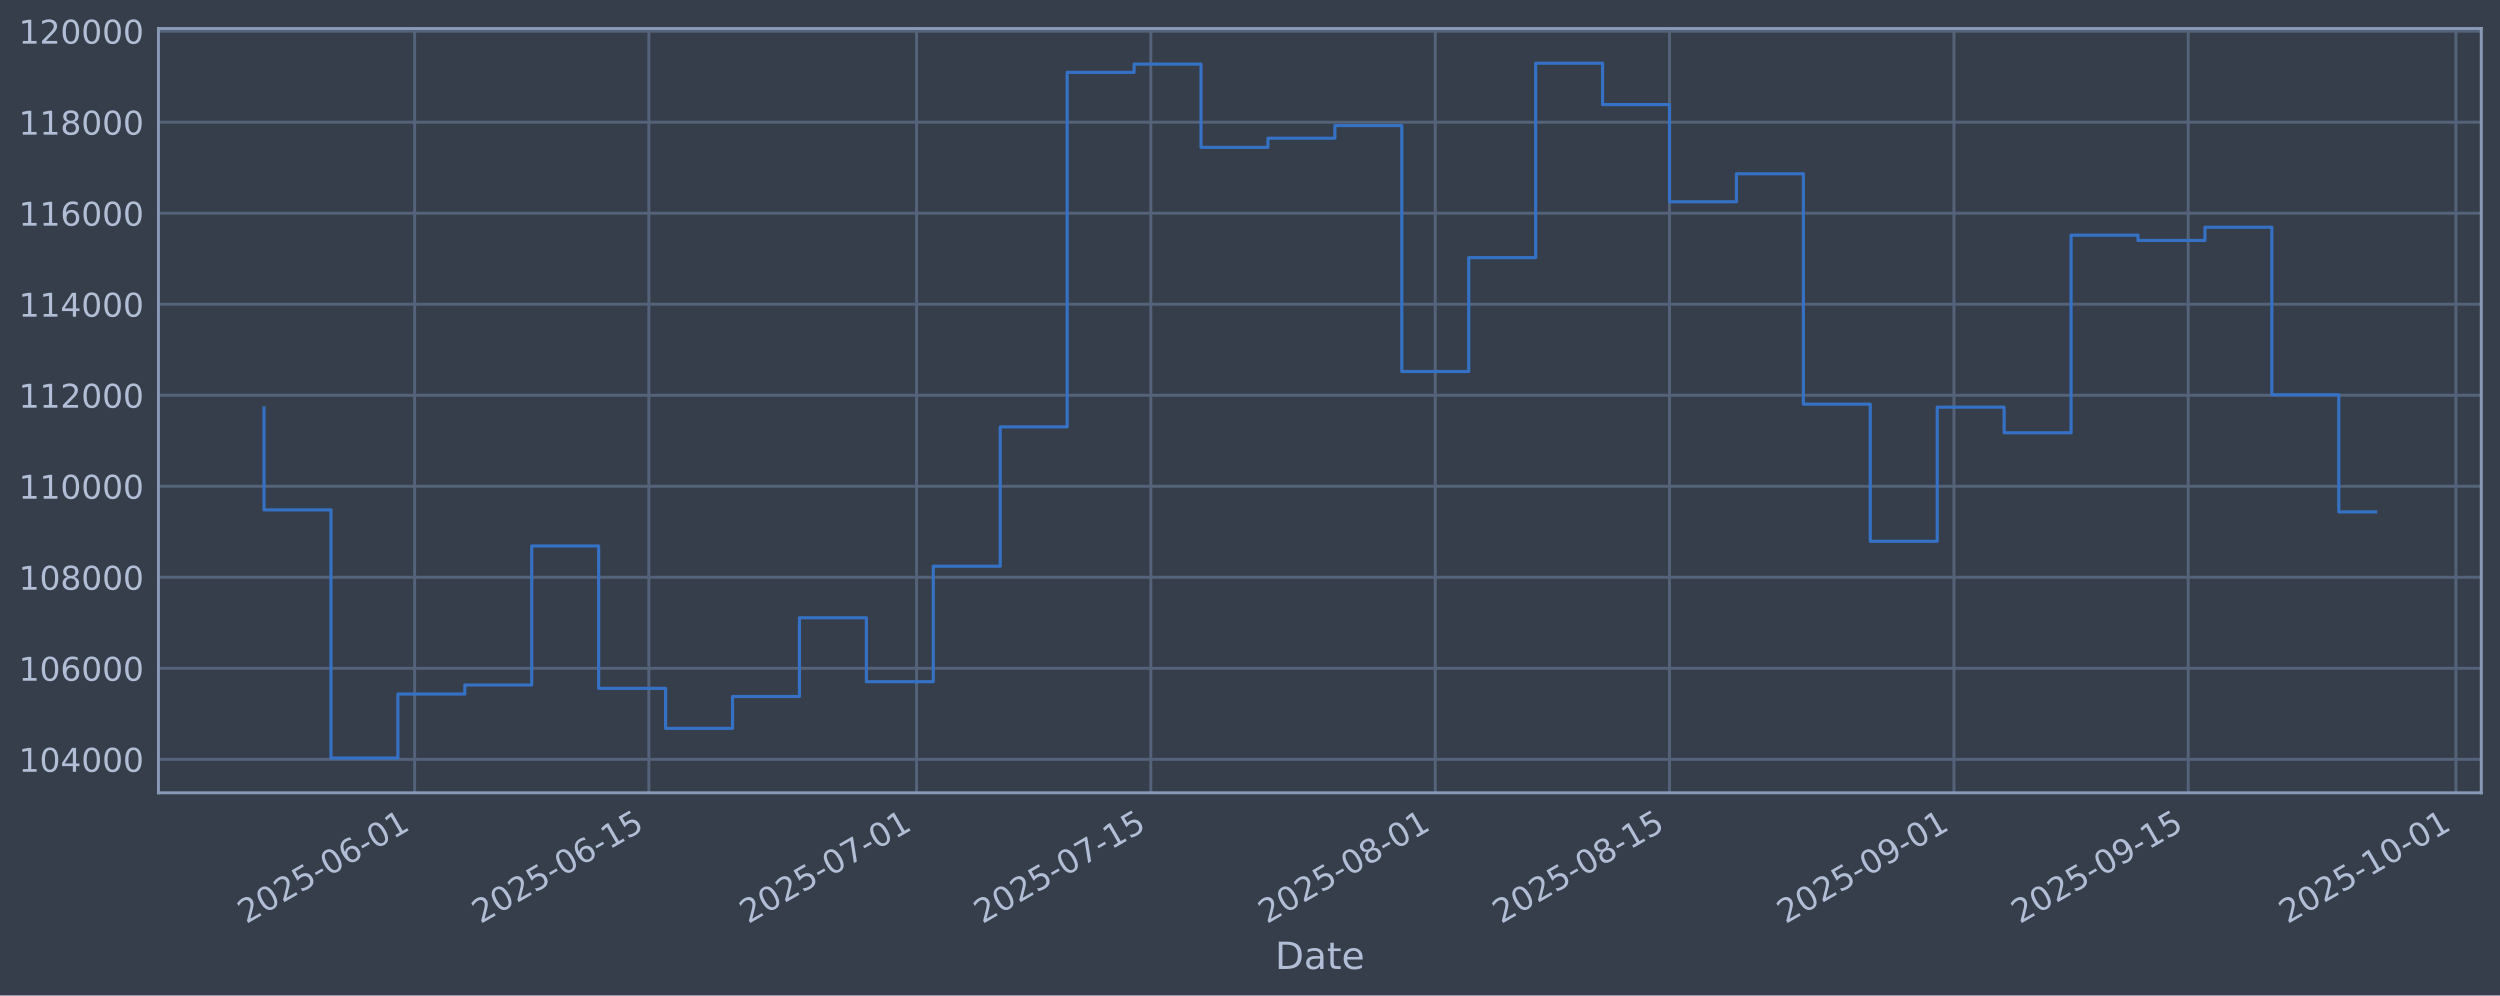
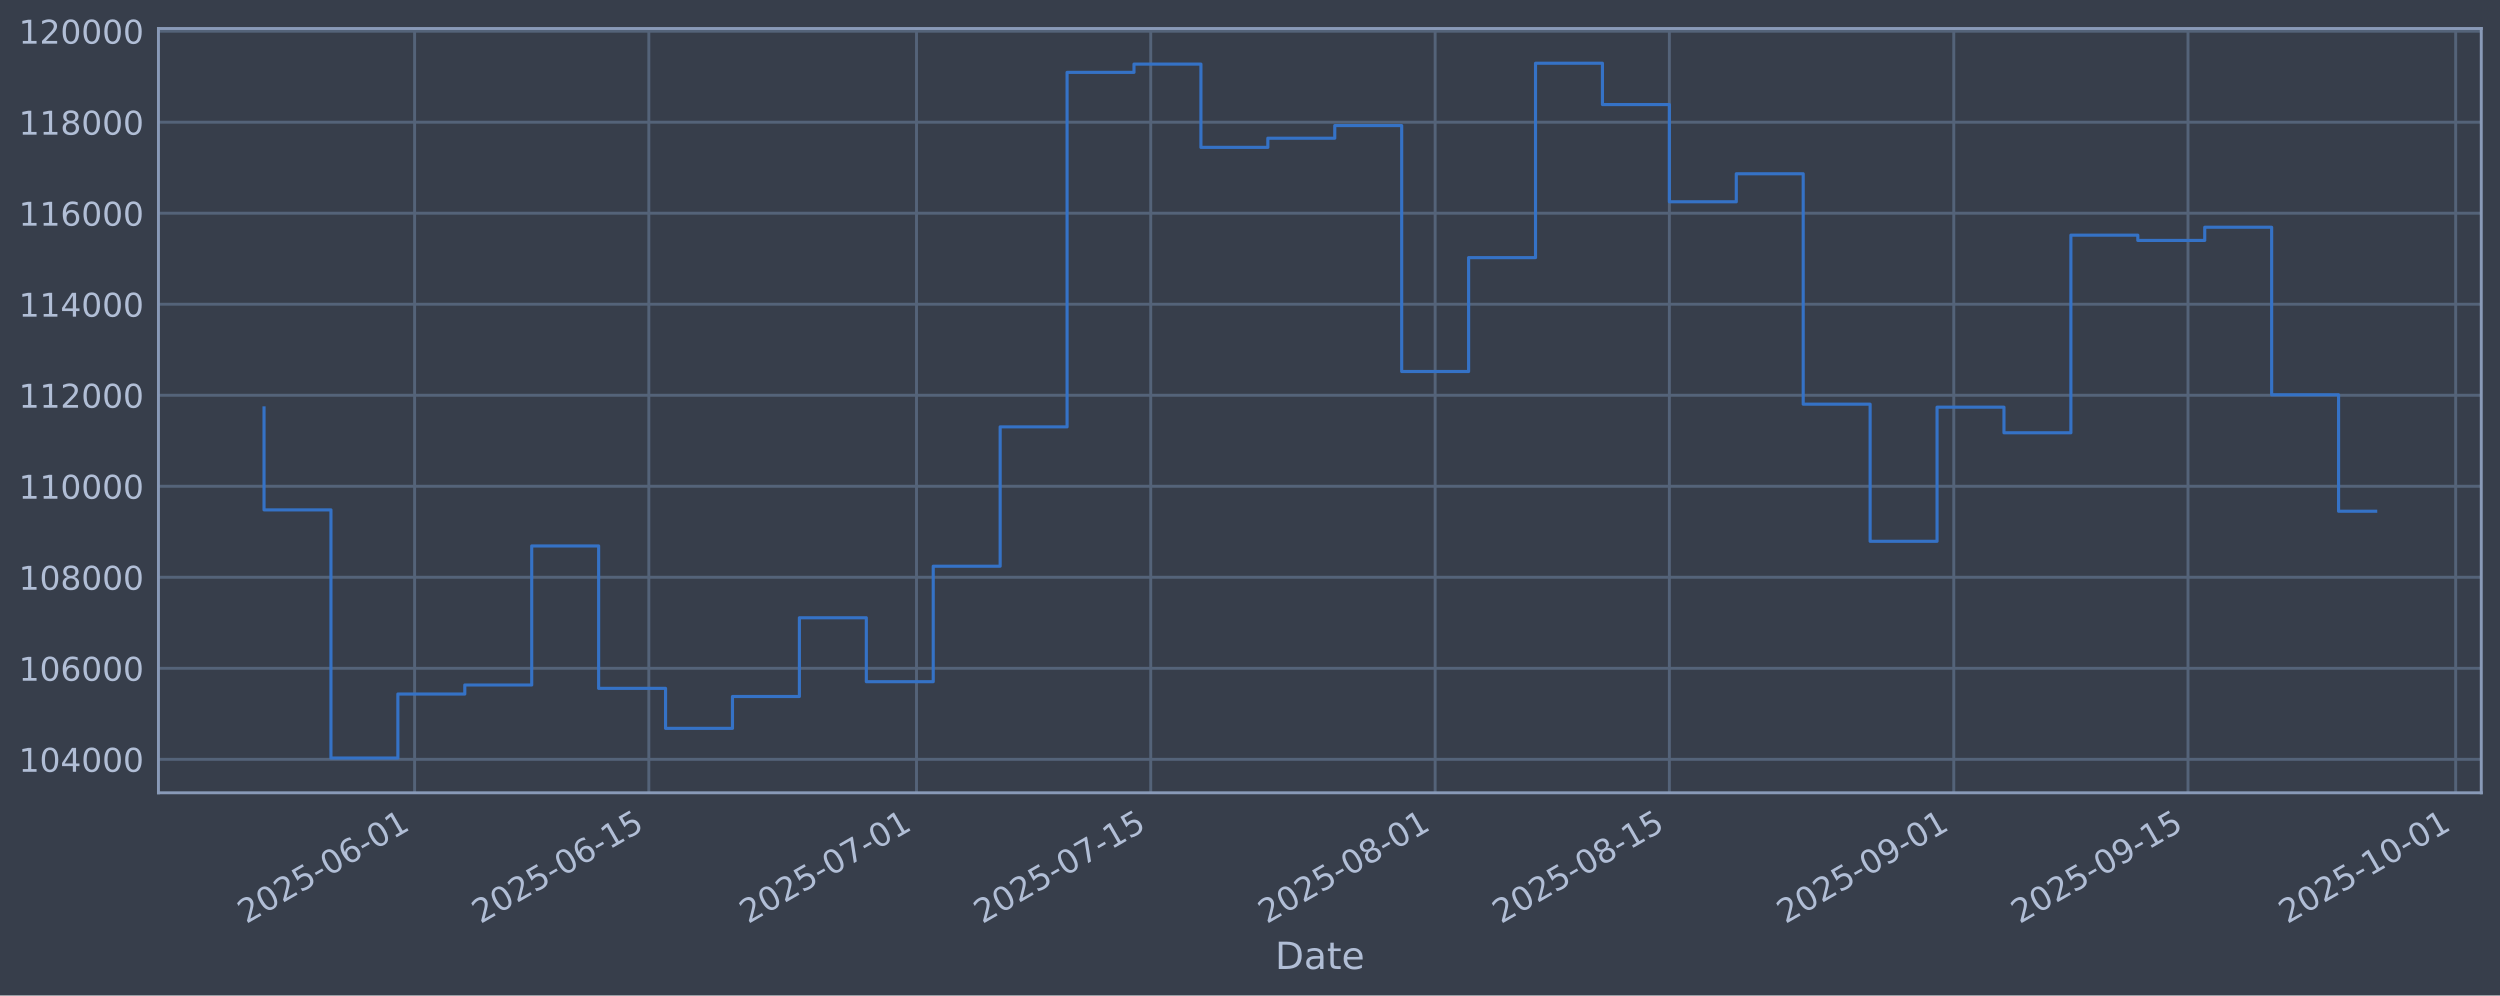
<svg xmlns="http://www.w3.org/2000/svg" xmlns:xlink="http://www.w3.org/1999/xlink" width="960.9pt" height="382.628pt" viewBox="0 0 960.9 382.628" version="1.1">
  <defs>
    <style type="text/css">*{stroke-linejoin: round; stroke-linecap: butt}</style>
  </defs>
  <g id="figure_1">
    <g id="patch_1">
      <path d="M 0 382.628  L 960.9 382.628  L 960.9 0  L 0 0  z " style="fill: #373e4b" />
    </g>
    <g id="axes_1">
      <g id="patch_2">
        <path d="M 60.901 304.718  L 953.701 304.718  L 953.701 10.958  L 60.901 10.958  z " style="fill: #373e4b" />
      </g>
      <g id="matplotlib.axis_1">
        <g id="xtick_1">
          <g id="line2d_1">
-             <path d="M 159.362 304.718  L 159.362 10.958  " clip-path="url(#p35889916ef)" style="fill: none; stroke: #546379; stroke-width: 1.12; stroke-linecap: square" />
+             <path d="M 159.356 304.718  L 159.356 10.958  " clip-path="url(#pbb6c2e50c3)" style="fill: none; stroke: #546379; stroke-width: 1.12; stroke-linecap: square" />
          </g>
          <g id="line2d_2" />
          <g id="text_1">
-             <g style="fill: #b1bed6" transform="translate(94.63629 355.2226) rotate(-30) scale(0.126 -0.126)">
+             <g style="fill: #b1bed6" transform="translate(94.63042 355.2226) rotate(-30) scale(0.126 -0.126)">
              <defs>
                <path id="DejaVuSans-32" d="M 1228 531  L 3431 531  L 3431 0  L 469 0  L 469 531  Q 828 903 1448 1529  Q 2069 2156 2228 2338  Q 2531 2678 2651 2914  Q 2772 3150 2772 3378  Q 2772 3750 2511 3984  Q 2250 4219 1831 4219  Q 1534 4219 1204 4116  Q 875 4013 500 3803  L 500 4441  Q 881 4594 1212 4672  Q 1544 4750 1819 4750  Q 2544 4750 2975 4387  Q 3406 4025 3406 3419  Q 3406 3131 3298 2873  Q 3191 2616 2906 2266  Q 2828 2175 2409 1742  Q 1991 1309 1228 531  z " transform="scale(0.015625)" />
                <path id="DejaVuSans-30" d="M 2034 4250  Q 1547 4250 1301 3770  Q 1056 3291 1056 2328  Q 1056 1369 1301 889  Q 1547 409 2034 409  Q 2525 409 2770 889  Q 3016 1369 3016 2328  Q 3016 3291 2770 3770  Q 2525 4250 2034 4250  z M 2034 4750  Q 2819 4750 3233 4129  Q 3647 3509 3647 2328  Q 3647 1150 3233 529  Q 2819 -91 2034 -91  Q 1250 -91 836 529  Q 422 1150 422 2328  Q 422 3509 836 4129  Q 1250 4750 2034 4750  z " transform="scale(0.015625)" />
                <path id="DejaVuSans-35" d="M 691 4666  L 3169 4666  L 3169 4134  L 1269 4134  L 1269 2991  Q 1406 3038 1543 3061  Q 1681 3084 1819 3084  Q 2600 3084 3056 2656  Q 3513 2228 3513 1497  Q 3513 744 3044 326  Q 2575 -91 1722 -91  Q 1428 -91 1123 -41  Q 819 9 494 109  L 494 744  Q 775 591 1075 516  Q 1375 441 1709 441  Q 2250 441 2565 725  Q 2881 1009 2881 1497  Q 2881 1984 2565 2268  Q 2250 2553 1709 2553  Q 1456 2553 1204 2497  Q 953 2441 691 2322  L 691 4666  z " transform="scale(0.015625)" />
                <path id="DejaVuSans-2d" d="M 313 2009  L 1997 2009  L 1997 1497  L 313 1497  L 313 2009  z " transform="scale(0.015625)" />
                <path id="DejaVuSans-36" d="M 2113 2584  Q 1688 2584 1439 2293  Q 1191 2003 1191 1497  Q 1191 994 1439 701  Q 1688 409 2113 409  Q 2538 409 2786 701  Q 3034 994 3034 1497  Q 3034 2003 2786 2293  Q 2538 2584 2113 2584  z M 3366 4563  L 3366 3988  Q 3128 4100 2886 4159  Q 2644 4219 2406 4219  Q 1781 4219 1451 3797  Q 1122 3375 1075 2522  Q 1259 2794 1537 2939  Q 1816 3084 2150 3084  Q 2853 3084 3261 2657  Q 3669 2231 3669 1497  Q 3669 778 3244 343  Q 2819 -91 2113 -91  Q 1303 -91 875 529  Q 447 1150 447 2328  Q 447 3434 972 4092  Q 1497 4750 2381 4750  Q 2619 4750 2861 4703  Q 3103 4656 3366 4563  z " transform="scale(0.015625)" />
                <path id="DejaVuSans-31" d="M 794 531  L 1825 531  L 1825 4091  L 703 3866  L 703 4441  L 1819 4666  L 2450 4666  L 2450 531  L 3481 531  L 3481 0  L 794 0  L 794 531  z " transform="scale(0.015625)" />
              </defs>
              <use xlink:href="#DejaVuSans-32" />
              <use xlink:href="#DejaVuSans-30" transform="translate(63.62305 0)" />
              <use xlink:href="#DejaVuSans-32" transform="translate(127.2461 0)" />
              <use xlink:href="#DejaVuSans-35" transform="translate(190.8691 0)" />
              <use xlink:href="#DejaVuSans-2d" transform="translate(254.4922 0)" />
              <use xlink:href="#DejaVuSans-30" transform="translate(290.5762 0)" />
              <use xlink:href="#DejaVuSans-36" transform="translate(354.1992 0)" />
              <use xlink:href="#DejaVuSans-2d" transform="translate(417.8223 0)" />
              <use xlink:href="#DejaVuSans-30" transform="translate(453.9062 0)" />
              <use xlink:href="#DejaVuSans-31" transform="translate(517.5293 0)" />
            </g>
          </g>
        </g>
        <g id="xtick_2">
          <g id="line2d_3">
-             <path d="M 249.397 304.718  L 249.397 10.958  " clip-path="url(#p35889916ef)" style="fill: none; stroke: #546379; stroke-width: 1.12; stroke-linecap: square" />
+             <path d="M 249.382 304.718  L 249.382 10.958  " clip-path="url(#pbb6c2e50c3)" style="fill: none; stroke: #546379; stroke-width: 1.12; stroke-linecap: square" />
          </g>
          <g id="line2d_4" />
          <g id="text_2">
-             <g style="fill: #b1bed6" transform="translate(184.671 355.2226) rotate(-30) scale(0.126 -0.126)">
+             <g style="fill: #b1bed6" transform="translate(184.656 355.2226) rotate(-30) scale(0.126 -0.126)">
              <use xlink:href="#DejaVuSans-32" />
              <use xlink:href="#DejaVuSans-30" transform="translate(63.62305 0)" />
              <use xlink:href="#DejaVuSans-32" transform="translate(127.2461 0)" />
              <use xlink:href="#DejaVuSans-35" transform="translate(190.8691 0)" />
              <use xlink:href="#DejaVuSans-2d" transform="translate(254.4922 0)" />
              <use xlink:href="#DejaVuSans-30" transform="translate(290.5762 0)" />
              <use xlink:href="#DejaVuSans-36" transform="translate(354.1992 0)" />
              <use xlink:href="#DejaVuSans-2d" transform="translate(417.8223 0)" />
              <use xlink:href="#DejaVuSans-31" transform="translate(453.9062 0)" />
              <use xlink:href="#DejaVuSans-35" transform="translate(517.5293 0)" />
            </g>
          </g>
        </g>
        <g id="xtick_3">
          <g id="line2d_5">
-             <path d="M 352.293 304.718  L 352.293 10.958  " clip-path="url(#p35889916ef)" style="fill: none; stroke: #546379; stroke-width: 1.12; stroke-linecap: square" />
+             <path d="M 352.268 304.718  L 352.268 10.958  " clip-path="url(#pbb6c2e50c3)" style="fill: none; stroke: #546379; stroke-width: 1.12; stroke-linecap: square" />
          </g>
          <g id="line2d_6" />
          <g id="text_3">
-             <g style="fill: #b1bed6" transform="translate(287.5679 355.2226) rotate(-30) scale(0.126 -0.126)">
+             <g style="fill: #b1bed6" transform="translate(287.5425 355.2226) rotate(-30) scale(0.126 -0.126)">
              <defs>
                <path id="DejaVuSans-37" d="M 525 4666  L 3525 4666  L 3525 4397  L 1831 0  L 1172 0  L 2766 4134  L 525 4134  L 525 4666  z " transform="scale(0.015625)" />
              </defs>
              <use xlink:href="#DejaVuSans-32" />
              <use xlink:href="#DejaVuSans-30" transform="translate(63.62305 0)" />
              <use xlink:href="#DejaVuSans-32" transform="translate(127.2461 0)" />
              <use xlink:href="#DejaVuSans-35" transform="translate(190.8691 0)" />
              <use xlink:href="#DejaVuSans-2d" transform="translate(254.4922 0)" />
              <use xlink:href="#DejaVuSans-30" transform="translate(290.5762 0)" />
              <use xlink:href="#DejaVuSans-37" transform="translate(354.1992 0)" />
              <use xlink:href="#DejaVuSans-2d" transform="translate(417.8223 0)" />
              <use xlink:href="#DejaVuSans-30" transform="translate(453.9062 0)" />
              <use xlink:href="#DejaVuSans-31" transform="translate(517.5293 0)" />
            </g>
          </g>
        </g>
        <g id="xtick_4">
          <g id="line2d_7">
-             <path d="M 442.328 304.718  L 442.328 10.958  " clip-path="url(#p35889916ef)" style="fill: none; stroke: #546379; stroke-width: 1.12; stroke-linecap: square" />
+             <path d="M 442.294 304.718  L 442.294 10.958  " clip-path="url(#pbb6c2e50c3)" style="fill: none; stroke: #546379; stroke-width: 1.12; stroke-linecap: square" />
          </g>
          <g id="line2d_8" />
          <g id="text_4">
-             <g style="fill: #b1bed6" transform="translate(377.6027 355.2226) rotate(-30) scale(0.126 -0.126)">
+             <g style="fill: #b1bed6" transform="translate(377.5681 355.2226) rotate(-30) scale(0.126 -0.126)">
              <use xlink:href="#DejaVuSans-32" />
              <use xlink:href="#DejaVuSans-30" transform="translate(63.62305 0)" />
              <use xlink:href="#DejaVuSans-32" transform="translate(127.2461 0)" />
              <use xlink:href="#DejaVuSans-35" transform="translate(190.8691 0)" />
              <use xlink:href="#DejaVuSans-2d" transform="translate(254.4922 0)" />
              <use xlink:href="#DejaVuSans-30" transform="translate(290.5762 0)" />
              <use xlink:href="#DejaVuSans-37" transform="translate(354.1992 0)" />
              <use xlink:href="#DejaVuSans-2d" transform="translate(417.8223 0)" />
              <use xlink:href="#DejaVuSans-31" transform="translate(453.9062 0)" />
              <use xlink:href="#DejaVuSans-35" transform="translate(517.5293 0)" />
            </g>
          </g>
        </g>
        <g id="xtick_5">
          <g id="line2d_9">
-             <path d="M 551.656 304.718  L 551.656 10.958  " clip-path="url(#p35889916ef)" style="fill: none; stroke: #546379; stroke-width: 1.12; stroke-linecap: square" />
+             <path d="M 551.61 304.718  L 551.61 10.958  " clip-path="url(#pbb6c2e50c3)" style="fill: none; stroke: #546379; stroke-width: 1.12; stroke-linecap: square" />
          </g>
          <g id="line2d_10" />
          <g id="text_5">
-             <g style="fill: #b1bed6" transform="translate(486.9306 355.2226) rotate(-30) scale(0.126 -0.126)">
+             <g style="fill: #b1bed6" transform="translate(486.8849 355.2226) rotate(-30) scale(0.126 -0.126)">
              <defs>
                <path id="DejaVuSans-38" d="M 2034 2216  Q 1584 2216 1326 1975  Q 1069 1734 1069 1313  Q 1069 891 1326 650  Q 1584 409 2034 409  Q 2484 409 2743 651  Q 3003 894 3003 1313  Q 3003 1734 2745 1975  Q 2488 2216 2034 2216  z M 1403 2484  Q 997 2584 770 2862  Q 544 3141 544 3541  Q 544 4100 942 4425  Q 1341 4750 2034 4750  Q 2731 4750 3128 4425  Q 3525 4100 3525 3541  Q 3525 3141 3298 2862  Q 3072 2584 2669 2484  Q 3125 2378 3379 2068  Q 3634 1759 3634 1313  Q 3634 634 3220 271  Q 2806 -91 2034 -91  Q 1263 -91 848 271  Q 434 634 434 1313  Q 434 1759 690 2068  Q 947 2378 1403 2484  z M 1172 3481  Q 1172 3119 1398 2916  Q 1625 2713 2034 2713  Q 2441 2713 2670 2916  Q 2900 3119 2900 3481  Q 2900 3844 2670 4047  Q 2441 4250 2034 4250  Q 1625 4250 1398 4047  Q 1172 3844 1172 3481  z " transform="scale(0.015625)" />
              </defs>
              <use xlink:href="#DejaVuSans-32" />
              <use xlink:href="#DejaVuSans-30" transform="translate(63.62305 0)" />
              <use xlink:href="#DejaVuSans-32" transform="translate(127.2461 0)" />
              <use xlink:href="#DejaVuSans-35" transform="translate(190.8691 0)" />
              <use xlink:href="#DejaVuSans-2d" transform="translate(254.4922 0)" />
              <use xlink:href="#DejaVuSans-30" transform="translate(290.5762 0)" />
              <use xlink:href="#DejaVuSans-38" transform="translate(354.1992 0)" />
              <use xlink:href="#DejaVuSans-2d" transform="translate(417.8223 0)" />
              <use xlink:href="#DejaVuSans-30" transform="translate(453.9062 0)" />
              <use xlink:href="#DejaVuSans-31" transform="translate(517.5293 0)" />
            </g>
          </g>
        </g>
        <g id="xtick_6">
          <g id="line2d_11">
-             <path d="M 641.691 304.718  L 641.691 10.958  " clip-path="url(#p35889916ef)" style="fill: none; stroke: #546379; stroke-width: 1.12; stroke-linecap: square" />
+             <path d="M 641.636 304.718  L 641.636 10.958  " clip-path="url(#pbb6c2e50c3)" style="fill: none; stroke: #546379; stroke-width: 1.12; stroke-linecap: square" />
          </g>
          <g id="line2d_12" />
          <g id="text_6">
-             <g style="fill: #b1bed6" transform="translate(576.9653 355.2226) rotate(-30) scale(0.126 -0.126)">
+             <g style="fill: #b1bed6" transform="translate(576.9105 355.2226) rotate(-30) scale(0.126 -0.126)">
              <use xlink:href="#DejaVuSans-32" />
              <use xlink:href="#DejaVuSans-30" transform="translate(63.62305 0)" />
              <use xlink:href="#DejaVuSans-32" transform="translate(127.2461 0)" />
              <use xlink:href="#DejaVuSans-35" transform="translate(190.8691 0)" />
              <use xlink:href="#DejaVuSans-2d" transform="translate(254.4922 0)" />
              <use xlink:href="#DejaVuSans-30" transform="translate(290.5762 0)" />
              <use xlink:href="#DejaVuSans-38" transform="translate(354.1992 0)" />
              <use xlink:href="#DejaVuSans-2d" transform="translate(417.8223 0)" />
              <use xlink:href="#DejaVuSans-31" transform="translate(453.9062 0)" />
              <use xlink:href="#DejaVuSans-35" transform="translate(517.5293 0)" />
            </g>
          </g>
        </g>
        <g id="xtick_7">
          <g id="line2d_13">
-             <path d="M 751.019 304.718  L 751.019 10.958  " clip-path="url(#p35889916ef)" style="fill: none; stroke: #546379; stroke-width: 1.12; stroke-linecap: square" />
+             <path d="M 750.953 304.718  L 750.953 10.958  " clip-path="url(#pbb6c2e50c3)" style="fill: none; stroke: #546379; stroke-width: 1.12; stroke-linecap: square" />
          </g>
          <g id="line2d_14" />
          <g id="text_7">
-             <g style="fill: #b1bed6" transform="translate(686.2932 355.2226) rotate(-30) scale(0.126 -0.126)">
+             <g style="fill: #b1bed6" transform="translate(686.2274 355.2226) rotate(-30) scale(0.126 -0.126)">
              <defs>
                <path id="DejaVuSans-39" d="M 703 97  L 703 672  Q 941 559 1184 500  Q 1428 441 1663 441  Q 2288 441 2617 861  Q 2947 1281 2994 2138  Q 2813 1869 2534 1725  Q 2256 1581 1919 1581  Q 1219 1581 811 2004  Q 403 2428 403 3163  Q 403 3881 828 4315  Q 1253 4750 1959 4750  Q 2769 4750 3195 4129  Q 3622 3509 3622 2328  Q 3622 1225 3098 567  Q 2575 -91 1691 -91  Q 1453 -91 1209 -44  Q 966 3 703 97  z M 1959 2075  Q 2384 2075 2632 2365  Q 2881 2656 2881 3163  Q 2881 3666 2632 3958  Q 2384 4250 1959 4250  Q 1534 4250 1286 3958  Q 1038 3666 1038 3163  Q 1038 2656 1286 2365  Q 1534 2075 1959 2075  z " transform="scale(0.015625)" />
              </defs>
              <use xlink:href="#DejaVuSans-32" />
              <use xlink:href="#DejaVuSans-30" transform="translate(63.62305 0)" />
              <use xlink:href="#DejaVuSans-32" transform="translate(127.2461 0)" />
              <use xlink:href="#DejaVuSans-35" transform="translate(190.8691 0)" />
              <use xlink:href="#DejaVuSans-2d" transform="translate(254.4922 0)" />
              <use xlink:href="#DejaVuSans-30" transform="translate(290.5762 0)" />
              <use xlink:href="#DejaVuSans-39" transform="translate(354.1992 0)" />
              <use xlink:href="#DejaVuSans-2d" transform="translate(417.8223 0)" />
              <use xlink:href="#DejaVuSans-30" transform="translate(453.9062 0)" />
              <use xlink:href="#DejaVuSans-31" transform="translate(517.5293 0)" />
            </g>
          </g>
        </g>
        <g id="xtick_8">
          <g id="line2d_15">
-             <path d="M 841.053 304.718  L 841.053 10.958  " clip-path="url(#p35889916ef)" style="fill: none; stroke: #546379; stroke-width: 1.12; stroke-linecap: square" />
+             <path d="M 840.978 304.718  L 840.978 10.958  " clip-path="url(#pbb6c2e50c3)" style="fill: none; stroke: #546379; stroke-width: 1.12; stroke-linecap: square" />
          </g>
          <g id="line2d_16" />
          <g id="text_8">
-             <g style="fill: #b1bed6" transform="translate(776.328 355.2226) rotate(-30) scale(0.126 -0.126)">
+             <g style="fill: #b1bed6" transform="translate(776.253 355.2226) rotate(-30) scale(0.126 -0.126)">
              <use xlink:href="#DejaVuSans-32" />
              <use xlink:href="#DejaVuSans-30" transform="translate(63.62305 0)" />
              <use xlink:href="#DejaVuSans-32" transform="translate(127.2461 0)" />
              <use xlink:href="#DejaVuSans-35" transform="translate(190.8691 0)" />
              <use xlink:href="#DejaVuSans-2d" transform="translate(254.4922 0)" />
              <use xlink:href="#DejaVuSans-30" transform="translate(290.5762 0)" />
              <use xlink:href="#DejaVuSans-39" transform="translate(354.1992 0)" />
              <use xlink:href="#DejaVuSans-2d" transform="translate(417.8223 0)" />
              <use xlink:href="#DejaVuSans-31" transform="translate(453.9062 0)" />
              <use xlink:href="#DejaVuSans-35" transform="translate(517.5293 0)" />
            </g>
          </g>
        </g>
        <g id="xtick_9">
          <g id="line2d_17">
-             <path d="M 943.95 304.718  L 943.95 10.958  " clip-path="url(#p35889916ef)" style="fill: none; stroke: #546379; stroke-width: 1.12; stroke-linecap: square" />
+             <path d="M 943.865 304.718  L 943.865 10.958  " clip-path="url(#pbb6c2e50c3)" style="fill: none; stroke: #546379; stroke-width: 1.12; stroke-linecap: square" />
          </g>
          <g id="line2d_18" />
          <g id="text_9">
-             <g style="fill: #b1bed6" transform="translate(879.2248 355.2226) rotate(-30) scale(0.126 -0.126)">
+             <g style="fill: #b1bed6" transform="translate(879.1394 355.2226) rotate(-30) scale(0.126 -0.126)">
              <use xlink:href="#DejaVuSans-32" />
              <use xlink:href="#DejaVuSans-30" transform="translate(63.62305 0)" />
              <use xlink:href="#DejaVuSans-32" transform="translate(127.2461 0)" />
              <use xlink:href="#DejaVuSans-35" transform="translate(190.8691 0)" />
              <use xlink:href="#DejaVuSans-2d" transform="translate(254.4922 0)" />
              <use xlink:href="#DejaVuSans-31" transform="translate(290.5762 0)" />
              <use xlink:href="#DejaVuSans-30" transform="translate(354.1992 0)" />
              <use xlink:href="#DejaVuSans-2d" transform="translate(417.8223 0)" />
              <use xlink:href="#DejaVuSans-30" transform="translate(453.9062 0)" />
              <use xlink:href="#DejaVuSans-31" transform="translate(517.5293 0)" />
            </g>
          </g>
        </g>
        <g id="text_10">
          <g style="fill: #b1bed6" transform="translate(490.0914 372.4337) scale(0.144 -0.144)">
            <defs>
              <path id="DejaVuSans-44" d="M 1259 4147  L 1259 519  L 2022 519  Q 2988 519 3436 956  Q 3884 1394 3884 2338  Q 3884 3275 3436 3711  Q 2988 4147 2022 4147  L 1259 4147  z M 628 4666  L 1925 4666  Q 3281 4666 3915 4102  Q 4550 3538 4550 2338  Q 4550 1131 3912 565  Q 3275 0 1925 0  L 628 0  L 628 4666  z " transform="scale(0.015625)" />
              <path id="DejaVuSans-61" d="M 2194 1759  Q 1497 1759 1228 1600  Q 959 1441 959 1056  Q 959 750 1161 570  Q 1363 391 1709 391  Q 2188 391 2477 730  Q 2766 1069 2766 1631  L 2766 1759  L 2194 1759  z M 3341 1997  L 3341 0  L 2766 0  L 2766 531  Q 2569 213 2275 61  Q 1981 -91 1556 -91  Q 1019 -91 701 211  Q 384 513 384 1019  Q 384 1609 779 1909  Q 1175 2209 1959 2209  L 2766 2209  L 2766 2266  Q 2766 2663 2505 2880  Q 2244 3097 1772 3097  Q 1472 3097 1187 3025  Q 903 2953 641 2809  L 641 3341  Q 956 3463 1253 3523  Q 1550 3584 1831 3584  Q 2591 3584 2966 3190  Q 3341 2797 3341 1997  z " transform="scale(0.015625)" />
              <path id="DejaVuSans-74" d="M 1172 4494  L 1172 3500  L 2356 3500  L 2356 3053  L 1172 3053  L 1172 1153  Q 1172 725 1289 603  Q 1406 481 1766 481  L 2356 481  L 2356 0  L 1766 0  Q 1100 0 847 248  Q 594 497 594 1153  L 594 3053  L 172 3053  L 172 3500  L 594 3500  L 594 4494  L 1172 4494  z " transform="scale(0.015625)" />
              <path id="DejaVuSans-65" d="M 3597 1894  L 3597 1613  L 953 1613  Q 991 1019 1311 708  Q 1631 397 2203 397  Q 2534 397 2845 478  Q 3156 559 3463 722  L 3463 178  Q 3153 47 2828 -22  Q 2503 -91 2169 -91  Q 1331 -91 842 396  Q 353 884 353 1716  Q 353 2575 817 3079  Q 1281 3584 2069 3584  Q 2775 3584 3186 3129  Q 3597 2675 3597 1894  z M 3022 2063  Q 3016 2534 2758 2815  Q 2500 3097 2075 3097  Q 1594 3097 1305 2825  Q 1016 2553 972 2059  L 3022 2063  z " transform="scale(0.015625)" />
            </defs>
            <use xlink:href="#DejaVuSans-44" />
            <use xlink:href="#DejaVuSans-61" transform="translate(77.00195 0)" />
            <use xlink:href="#DejaVuSans-74" transform="translate(138.2812 0)" />
            <use xlink:href="#DejaVuSans-65" transform="translate(177.4902 0)" />
          </g>
        </g>
      </g>
      <g id="matplotlib.axis_2">
        <g id="ytick_1">
          <g id="line2d_19">
-             <path d="M 60.901 291.85  L 953.701 291.85  " clip-path="url(#p35889916ef)" style="fill: none; stroke: #546379; stroke-width: 1.12; stroke-linecap: square" />
+             <path d="M 60.901 291.85  L 953.701 291.85  " clip-path="url(#pbb6c2e50c3)" style="fill: none; stroke: #546379; stroke-width: 1.12; stroke-linecap: square" />
          </g>
          <g id="line2d_20" />
          <g id="text_11">
            <g style="fill: #b1bed6" transform="translate(7.2 296.6367) scale(0.126 -0.126)">
              <defs>
                <path id="DejaVuSans-34" d="M 2419 4116  L 825 1625  L 2419 1625  L 2419 4116  z M 2253 4666  L 3047 4666  L 3047 1625  L 3713 1625  L 3713 1100  L 3047 1100  L 3047 0  L 2419 0  L 2419 1100  L 313 1100  L 313 1709  L 2253 4666  z " transform="scale(0.015625)" />
              </defs>
              <use xlink:href="#DejaVuSans-31" />
              <use xlink:href="#DejaVuSans-30" transform="translate(63.62305 0)" />
              <use xlink:href="#DejaVuSans-34" transform="translate(127.2461 0)" />
              <use xlink:href="#DejaVuSans-30" transform="translate(190.8691 0)" />
              <use xlink:href="#DejaVuSans-30" transform="translate(254.4922 0)" />
              <use xlink:href="#DejaVuSans-30" transform="translate(318.1152 0)" />
            </g>
          </g>
        </g>
        <g id="ytick_2">
          <g id="line2d_21">
-             <path d="M 60.901 256.867  L 953.701 256.867  " clip-path="url(#p35889916ef)" style="fill: none; stroke: #546379; stroke-width: 1.12; stroke-linecap: square" />
+             <path d="M 60.901 256.867  L 953.701 256.867  " clip-path="url(#pbb6c2e50c3)" style="fill: none; stroke: #546379; stroke-width: 1.12; stroke-linecap: square" />
          </g>
          <g id="line2d_22" />
          <g id="text_12">
            <g style="fill: #b1bed6" transform="translate(7.2 261.6538) scale(0.126 -0.126)">
              <use xlink:href="#DejaVuSans-31" />
              <use xlink:href="#DejaVuSans-30" transform="translate(63.62305 0)" />
              <use xlink:href="#DejaVuSans-36" transform="translate(127.2461 0)" />
              <use xlink:href="#DejaVuSans-30" transform="translate(190.8691 0)" />
              <use xlink:href="#DejaVuSans-30" transform="translate(254.4922 0)" />
              <use xlink:href="#DejaVuSans-30" transform="translate(318.1152 0)" />
            </g>
          </g>
        </g>
        <g id="ytick_3">
          <g id="line2d_23">
-             <path d="M 60.901 221.884  L 953.701 221.884  " clip-path="url(#p35889916ef)" style="fill: none; stroke: #546379; stroke-width: 1.12; stroke-linecap: square" />
+             <path d="M 60.901 221.884  L 953.701 221.884  " clip-path="url(#pbb6c2e50c3)" style="fill: none; stroke: #546379; stroke-width: 1.12; stroke-linecap: square" />
          </g>
          <g id="line2d_24" />
          <g id="text_13">
            <g style="fill: #b1bed6" transform="translate(7.2 226.671) scale(0.126 -0.126)">
              <use xlink:href="#DejaVuSans-31" />
              <use xlink:href="#DejaVuSans-30" transform="translate(63.62305 0)" />
              <use xlink:href="#DejaVuSans-38" transform="translate(127.2461 0)" />
              <use xlink:href="#DejaVuSans-30" transform="translate(190.8691 0)" />
              <use xlink:href="#DejaVuSans-30" transform="translate(254.4922 0)" />
              <use xlink:href="#DejaVuSans-30" transform="translate(318.1152 0)" />
            </g>
          </g>
        </g>
        <g id="ytick_4">
          <g id="line2d_25">
-             <path d="M 60.901 186.901  L 953.701 186.901  " clip-path="url(#p35889916ef)" style="fill: none; stroke: #546379; stroke-width: 1.12; stroke-linecap: square" />
+             <path d="M 60.901 186.901  L 953.701 186.901  " clip-path="url(#pbb6c2e50c3)" style="fill: none; stroke: #546379; stroke-width: 1.12; stroke-linecap: square" />
          </g>
          <g id="line2d_26" />
          <g id="text_14">
            <g style="fill: #b1bed6" transform="translate(7.2 191.6882) scale(0.126 -0.126)">
              <use xlink:href="#DejaVuSans-31" />
              <use xlink:href="#DejaVuSans-31" transform="translate(63.62305 0)" />
              <use xlink:href="#DejaVuSans-30" transform="translate(127.2461 0)" />
              <use xlink:href="#DejaVuSans-30" transform="translate(190.8691 0)" />
              <use xlink:href="#DejaVuSans-30" transform="translate(254.4922 0)" />
              <use xlink:href="#DejaVuSans-30" transform="translate(318.1152 0)" />
            </g>
          </g>
        </g>
        <g id="ytick_5">
          <g id="line2d_27">
-             <path d="M 60.901 151.918  L 953.701 151.918  " clip-path="url(#p35889916ef)" style="fill: none; stroke: #546379; stroke-width: 1.12; stroke-linecap: square" />
+             <path d="M 60.901 151.918  L 953.701 151.918  " clip-path="url(#pbb6c2e50c3)" style="fill: none; stroke: #546379; stroke-width: 1.12; stroke-linecap: square" />
          </g>
          <g id="line2d_28" />
          <g id="text_15">
            <g style="fill: #b1bed6" transform="translate(7.2 156.7053) scale(0.126 -0.126)">
              <use xlink:href="#DejaVuSans-31" />
              <use xlink:href="#DejaVuSans-31" transform="translate(63.62305 0)" />
              <use xlink:href="#DejaVuSans-32" transform="translate(127.2461 0)" />
              <use xlink:href="#DejaVuSans-30" transform="translate(190.8691 0)" />
              <use xlink:href="#DejaVuSans-30" transform="translate(254.4922 0)" />
              <use xlink:href="#DejaVuSans-30" transform="translate(318.1152 0)" />
            </g>
          </g>
        </g>
        <g id="ytick_6">
          <g id="line2d_29">
-             <path d="M 60.901 116.936  L 953.701 116.936  " clip-path="url(#p35889916ef)" style="fill: none; stroke: #546379; stroke-width: 1.12; stroke-linecap: square" />
+             <path d="M 60.901 116.936  L 953.701 116.936  " clip-path="url(#pbb6c2e50c3)" style="fill: none; stroke: #546379; stroke-width: 1.12; stroke-linecap: square" />
          </g>
          <g id="line2d_30" />
          <g id="text_16">
            <g style="fill: #b1bed6" transform="translate(7.2 121.7225) scale(0.126 -0.126)">
              <use xlink:href="#DejaVuSans-31" />
              <use xlink:href="#DejaVuSans-31" transform="translate(63.62305 0)" />
              <use xlink:href="#DejaVuSans-34" transform="translate(127.2461 0)" />
              <use xlink:href="#DejaVuSans-30" transform="translate(190.8691 0)" />
              <use xlink:href="#DejaVuSans-30" transform="translate(254.4922 0)" />
              <use xlink:href="#DejaVuSans-30" transform="translate(318.1152 0)" />
            </g>
          </g>
        </g>
        <g id="ytick_7">
          <g id="line2d_31">
-             <path d="M 60.901 81.953  L 953.701 81.953  " clip-path="url(#p35889916ef)" style="fill: none; stroke: #546379; stroke-width: 1.12; stroke-linecap: square" />
+             <path d="M 60.901 81.953  L 953.701 81.953  " clip-path="url(#pbb6c2e50c3)" style="fill: none; stroke: #546379; stroke-width: 1.12; stroke-linecap: square" />
          </g>
          <g id="line2d_32" />
          <g id="text_17">
            <g style="fill: #b1bed6" transform="translate(7.2 86.73969) scale(0.126 -0.126)">
              <use xlink:href="#DejaVuSans-31" />
              <use xlink:href="#DejaVuSans-31" transform="translate(63.62305 0)" />
              <use xlink:href="#DejaVuSans-36" transform="translate(127.2461 0)" />
              <use xlink:href="#DejaVuSans-30" transform="translate(190.8691 0)" />
              <use xlink:href="#DejaVuSans-30" transform="translate(254.4922 0)" />
              <use xlink:href="#DejaVuSans-30" transform="translate(318.1152 0)" />
            </g>
          </g>
        </g>
        <g id="ytick_8">
          <g id="line2d_33">
-             <path d="M 60.901 46.97  L 953.701 46.97  " clip-path="url(#p35889916ef)" style="fill: none; stroke: #546379; stroke-width: 1.12; stroke-linecap: square" />
+             <path d="M 60.901 46.97  L 953.701 46.97  " clip-path="url(#pbb6c2e50c3)" style="fill: none; stroke: #546379; stroke-width: 1.12; stroke-linecap: square" />
          </g>
          <g id="line2d_34" />
          <g id="text_18">
            <g style="fill: #b1bed6" transform="translate(7.2 51.75686) scale(0.126 -0.126)">
              <use xlink:href="#DejaVuSans-31" />
              <use xlink:href="#DejaVuSans-31" transform="translate(63.62305 0)" />
              <use xlink:href="#DejaVuSans-38" transform="translate(127.2461 0)" />
              <use xlink:href="#DejaVuSans-30" transform="translate(190.8691 0)" />
              <use xlink:href="#DejaVuSans-30" transform="translate(254.4922 0)" />
              <use xlink:href="#DejaVuSans-30" transform="translate(318.1152 0)" />
            </g>
          </g>
        </g>
        <g id="ytick_9">
          <g id="line2d_35">
-             <path d="M 60.901 11.987  L 953.701 11.987  " clip-path="url(#p35889916ef)" style="fill: none; stroke: #546379; stroke-width: 1.12; stroke-linecap: square" />
+             <path d="M 60.901 11.987  L 953.701 11.987  " clip-path="url(#pbb6c2e50c3)" style="fill: none; stroke: #546379; stroke-width: 1.12; stroke-linecap: square" />
          </g>
          <g id="line2d_36" />
          <g id="text_19">
            <g style="fill: #b1bed6" transform="translate(7.2 16.77403) scale(0.126 -0.126)">
              <use xlink:href="#DejaVuSans-31" />
              <use xlink:href="#DejaVuSans-32" transform="translate(63.62305 0)" />
              <use xlink:href="#DejaVuSans-30" transform="translate(127.2461 0)" />
              <use xlink:href="#DejaVuSans-30" transform="translate(190.8691 0)" />
              <use xlink:href="#DejaVuSans-30" transform="translate(254.4922 0)" />
              <use xlink:href="#DejaVuSans-30" transform="translate(318.1152 0)" />
            </g>
          </g>
        </g>
      </g>
      <g id="line2d_37">
-         <path d="M 101.482 156.778  L 101.482 195.974  L 127.207 195.974  L 127.207 291.366  L 152.931 291.366  L 152.931 266.759  L 178.655 266.759  L 178.655 263.286  L 204.379 263.286  L 204.379 209.841  L 230.103 209.841  L 230.103 264.586  L 255.828 264.586  L 255.828 279.95  L 281.552 279.95  L 281.552 267.706  L 307.276 267.706  L 307.276 237.446  L 333 237.446  L 333 262.012  L 358.724 262.012  L 358.724 217.631  L 384.449 217.631  L 384.449 164.07  L 410.173 164.07  L 410.173 27.81  L 435.897 27.81  L 435.897 24.636  L 461.621 24.636  L 461.621 56.646  L 487.346 56.646  L 487.346 53.121  L 513.07 53.121  L 513.07 48.272  L 538.794 48.272  L 538.794 142.793  L 564.518 142.793  L 564.518 99.016  L 590.242 99.016  L 590.242 24.311  L 615.967 24.311  L 615.967 40.185  L 641.691 40.185  L 641.691 77.56  L 667.415 77.56  L 667.415 66.788  L 693.139 66.788  L 693.139 155.356  L 718.863 155.356  L 718.863 208.052  L 744.588 208.052  L 744.588 156.509  L 770.312 156.509  L 770.312 166.341  L 796.036 166.341  L 796.036 90.389  L 821.76 90.389  L 821.76 92.406  L 847.485 92.406  L 847.485 87.351  L 873.209 87.351  L 873.209 151.739  L 898.933 151.739  L 898.933 196.761  L 913.119 196.761  " clip-path="url(#p35889916ef)" style="fill: none; stroke: #3572c6; stroke-width: 1.2; stroke-linecap: square" />
+         <path d="M 101.482 156.778  L 101.482 195.974  L 127.204 195.974  L 127.204 291.366  L 152.926 291.366  L 152.926 266.759  L 178.647 266.759  L 178.647 263.286  L 204.369 263.286  L 204.369 209.841  L 230.09 209.841  L 230.09 264.586  L 255.812 264.586  L 255.812 279.95  L 281.534 279.95  L 281.534 267.706  L 307.255 267.706  L 307.255 237.446  L 332.977 237.446  L 332.977 262.012  L 358.698 262.012  L 358.698 217.631  L 384.42 217.631  L 384.42 164.07  L 410.142 164.07  L 410.142 27.81  L 435.863 27.81  L 435.863 24.636  L 461.585 24.636  L 461.585 56.646  L 487.306 56.646  L 487.306 53.121  L 513.028 53.121  L 513.028 48.272  L 538.75 48.272  L 538.75 142.793  L 564.471 142.793  L 564.471 99.016  L 590.193 99.016  L 590.193 24.311  L 615.914 24.311  L 615.914 40.185  L 641.636 40.185  L 641.636 77.56  L 667.358 77.56  L 667.358 66.788  L 693.079 66.788  L 693.079 155.356  L 718.801 155.356  L 718.801 208.052  L 744.522 208.052  L 744.522 156.509  L 770.244 156.509  L 770.244 166.341  L 795.966 166.341  L 795.966 90.389  L 821.687 90.389  L 821.687 92.406  L 847.409 92.406  L 847.409 87.351  L 873.13 87.351  L 873.13 151.739  L 898.852 151.739  L 898.852 196.497  L 913.119 196.497  " clip-path="url(#pbb6c2e50c3)" style="fill: none; stroke: #3572c6; stroke-width: 1.2; stroke-linecap: square" />
      </g>
      <g id="patch_3">
        <path d="M 60.901 304.718  L 60.901 10.958  " style="fill: none; stroke: #899ab8; stroke-width: 1.12; stroke-linejoin: miter; stroke-linecap: square" />
      </g>
      <g id="patch_4">
        <path d="M 953.701 304.718  L 953.701 10.958  " style="fill: none; stroke: #899ab8; stroke-width: 1.12; stroke-linejoin: miter; stroke-linecap: square" />
      </g>
      <g id="patch_5">
        <path d="M 60.901 304.718  L 953.701 304.718  " style="fill: none; stroke: #899ab8; stroke-width: 1.12; stroke-linejoin: miter; stroke-linecap: square" />
      </g>
      <g id="patch_6">
        <path d="M 60.901 10.958  L 953.701 10.958  " style="fill: none; stroke: #899ab8; stroke-width: 1.12; stroke-linejoin: miter; stroke-linecap: square" />
      </g>
    </g>
  </g>
  <defs>
-     <clipPath id="p35889916ef">
+     <clipPath id="pbb6c2e50c3">
      <rect x="60.901" y="10.958" width="892.8" height="293.76" />
    </clipPath>
  </defs>
</svg>
